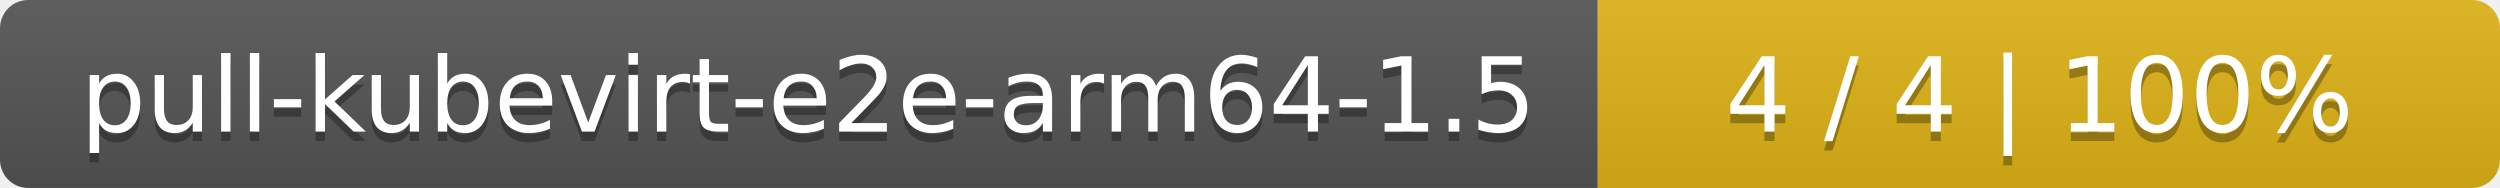
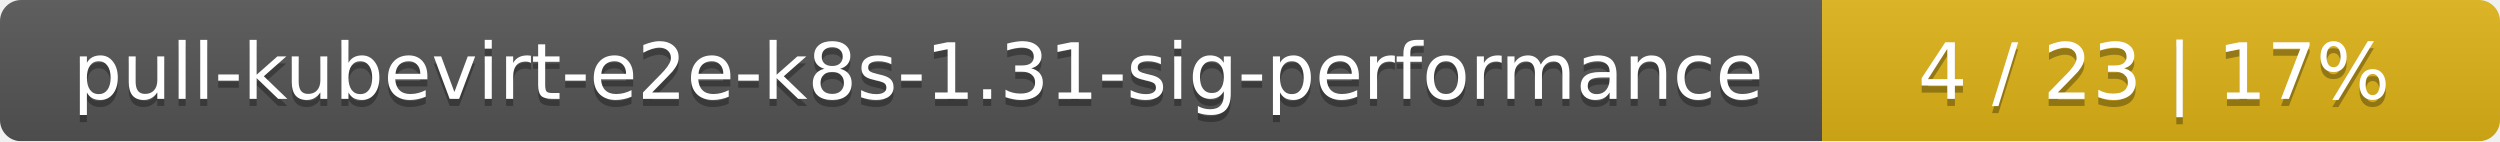
- <svg xmlns="http://www.w3.org/2000/svg" width="266" height="20">
+ <svg xmlns="http://www.w3.org/2000/svg" width="354" height="20">
  <linearGradient id="smooth" x2="0" y2="100%">
    <stop offset="0" stop-color="#bbb" stop-opacity=".1" />
    <stop offset="1" stop-opacity=".1" />
  </linearGradient>
  <mask id="round">
-     <rect width="266" height="20" rx="3" fill="#fff" />
+     <rect width="354" height="20" rx="3" fill="#fff" />
  </mask>
  <g mask="url(#round)">
-     <rect width="170" height="20" fill="#555" />
-     <rect x="170" width="96" height="20" fill="#dfb317" />
-     <rect width="266" height="20" fill="url(#smooth)" />
+     <rect width="258" height="20" fill="#555" />
+     <rect x="258" width="96" height="20" fill="#dfb317" />
+     <rect width="354" height="20" fill="url(#smooth)" />
  </g>
  <g fill="#fff" text-anchor="middle" font-family="DejaVu Sans,Verdana,Geneva,sans-serif" font-size="11">
-     <text x="86" y="15" fill="#010101" fill-opacity=".3">pull-kubevirt-e2e-arm64-1.5</text>
-     <text x="86" y="14">pull-kubevirt-e2e-arm64-1.5</text>
-     <text x="217" y="15" fill="#010101" fill-opacity=".3">4 / 4    |    100%</text>
-     <text x="217" y="14">4 / 4    |    100%</text>
+     <text x="130" y="15" fill="#010101" fill-opacity=".3">pull-kubevirt-e2e-k8s-1.31-sig-performance</text>
+     <text x="130" y="14">pull-kubevirt-e2e-k8s-1.31-sig-performance</text>
+     <text x="305" y="15" fill="#010101" fill-opacity=".3">4 / 23    |    17%</text>
+     <text x="305" y="14">4 / 23    |    17%</text>
  </g>
</svg>
